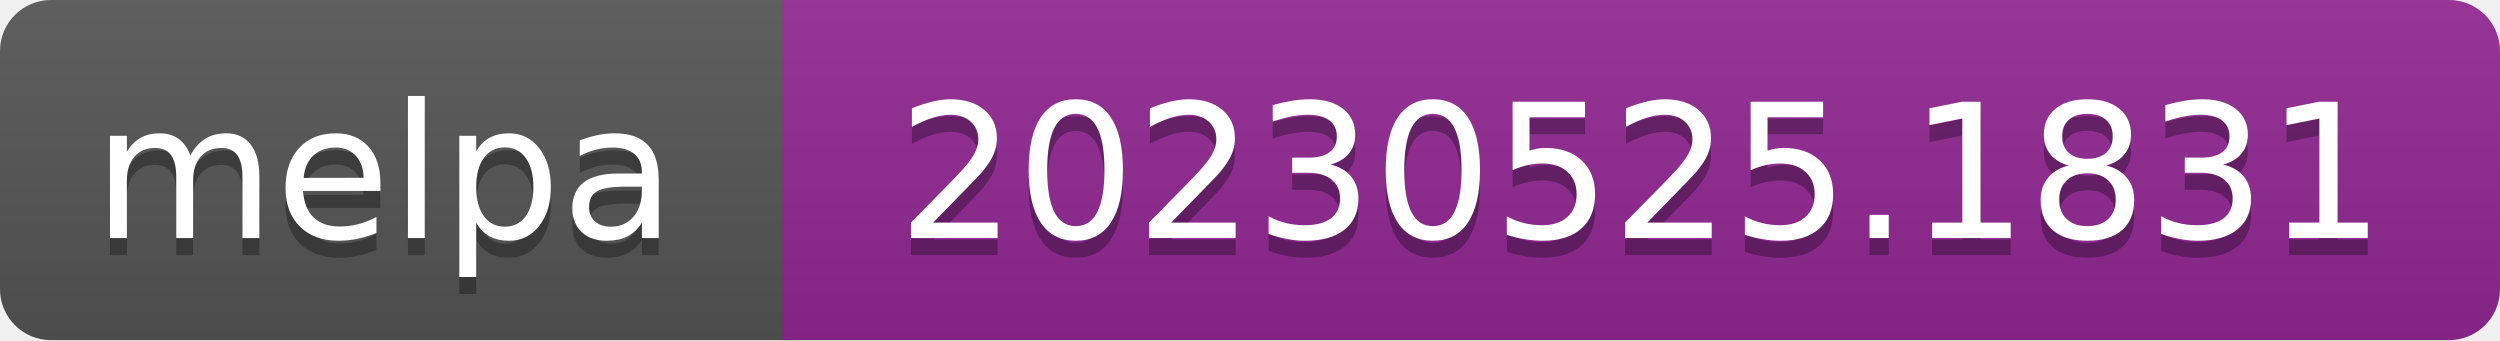
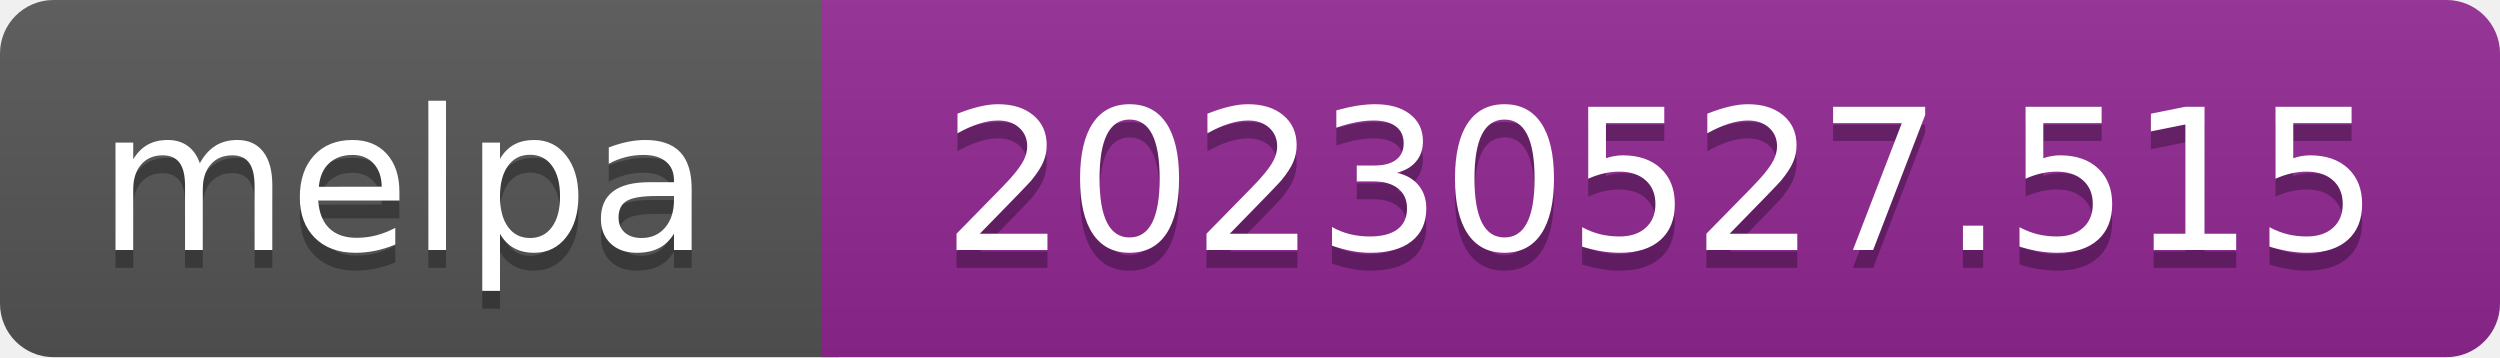
- <svg xmlns="http://www.w3.org/2000/svg" width="147" height="20" role="img" aria-label="melpa: 20230525.1831">
+ <svg xmlns="http://www.w3.org/2000/svg" width="140" height="20" role="img" aria-label="melpa: 20230527.515">
  <linearGradient id="s" x2="0" y2="100%">
    <stop offset="0" stop-color="#bbb" stop-opacity=".1" />
    <stop offset="1" stop-opacity=".1" />
  </linearGradient>
  <clipPath id="r">
-     <rect width="147" height="20" rx="3" fill="#fff" />
+     <rect width="140" height="20" rx="3" fill="#fff" />
  </clipPath>
  <g clip-path="url(#r)">
    <rect width="47" height="20" fill="#555" />
-     <rect x="46" width="147" height="20" fill="#922793" />
-     <rect width="147" height="20" fill="url(#s)" />
+     <rect x="46" width="140" height="20" fill="#922793" />
+     <rect width="140" height="20" fill="url(#s)" />
  </g>
  <g fill="#fff" text-anchor="middle" font-family="Verdana,Geneva,DejaVu Sans,sans-serif" font-size="110" text-rendering="geometricPrecision">
    <text aria-hidden="true" x="226" y="150" fill="#010101" fill-opacity=".3" transform="scale(.1)" textLength="343">melpa</text>
    <text x="226" y="140" transform="scale(.1)" fill="#fff" textLength="343">melpa</text>
-     <text aria-hidden="true" x="965" y="150" fill="#010101" fill-opacity=".3" transform="scale(.1)" textLength="875">20230525.1831</text>
-     <text x="965" y="140" transform="scale(.1)" fill="#fff" textLength="875">20230525.1831</text>
+     <text aria-hidden="true" x="930" y="150" fill="#010101" fill-opacity=".3" transform="scale(.1)" textLength="805">20230527.515</text>
+     <text x="930" y="140" transform="scale(.1)" fill="#fff" textLength="805">20230527.515</text>
  </g>
</svg>
